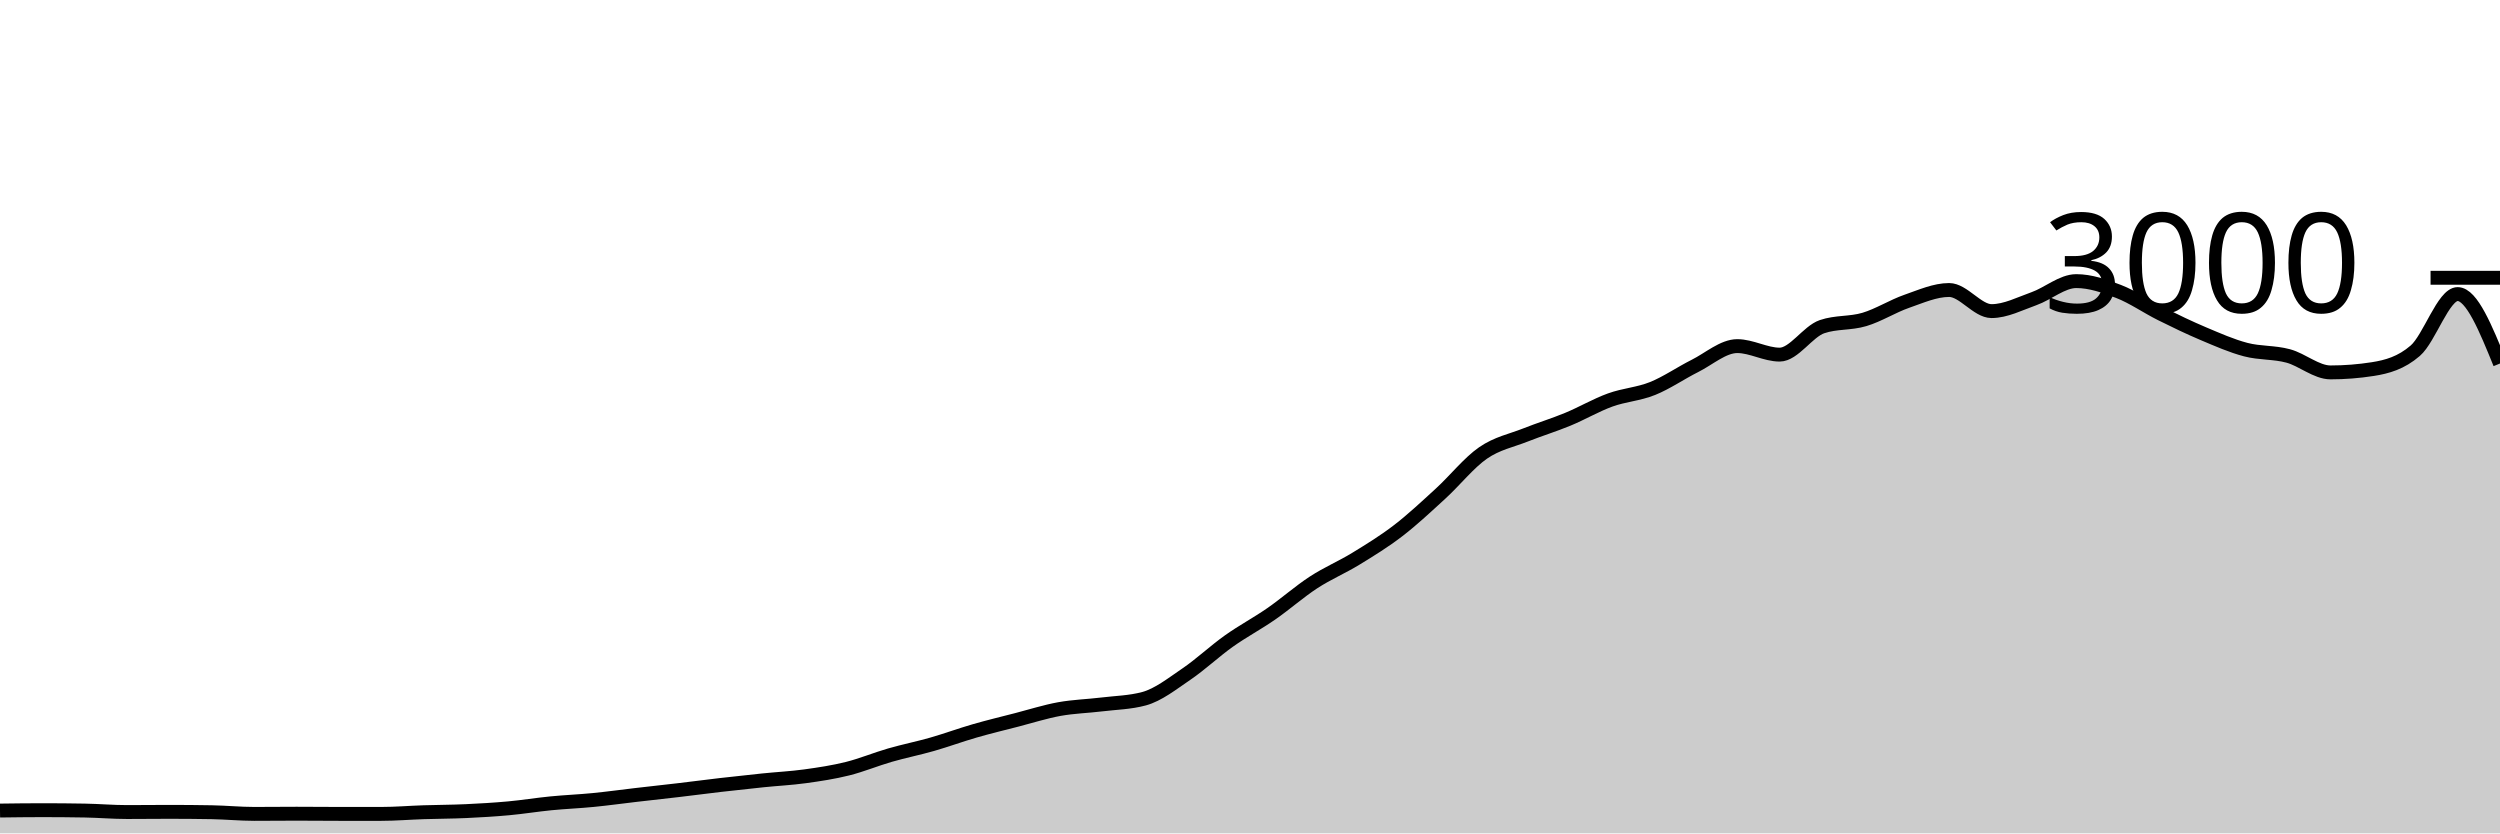
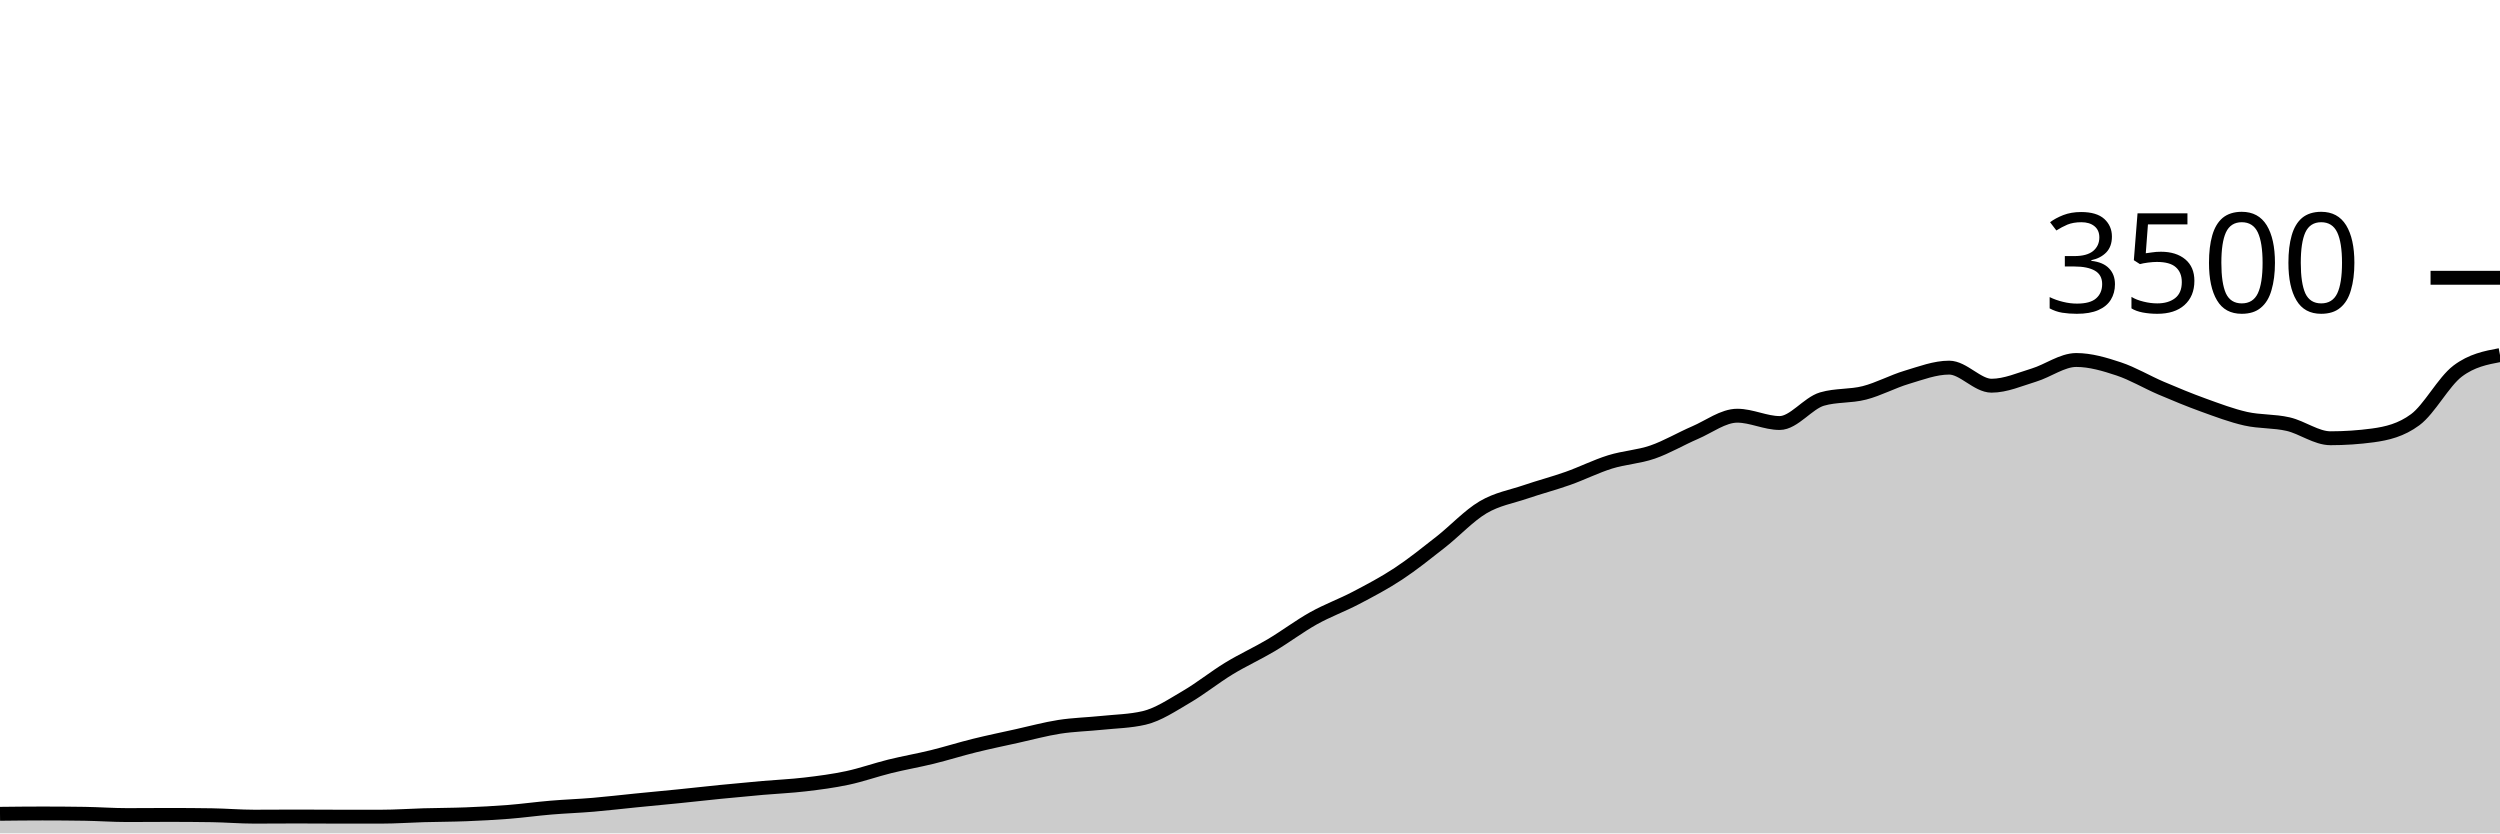
<svg xmlns="http://www.w3.org/2000/svg" viewBox="0 0 180 60">
  <g transform="translate(0,20)">
-     <path class="area" fill="rgba(0, 0, 0, 0.2)" d="M0,38.36C1.017,38.347,2.034,38.333,3.051,38.333C4.068,38.333,5.085,38.342,6.102,38.36C7.119,38.378,8.136,38.467,9.153,38.467C10.169,38.467,11.186,38.453,12.203,38.453C13.22,38.453,14.237,38.462,15.254,38.48C16.271,38.498,17.288,38.6,18.305,38.6C19.322,38.6,20.339,38.587,21.356,38.587C22.373,38.587,23.39,38.6,24.407,38.6C25.424,38.6,26.441,38.6,27.458,38.6C28.475,38.6,29.492,38.513,30.508,38.48C31.525,38.447,32.542,38.447,33.559,38.4C34.576,38.353,35.593,38.293,36.61,38.2C37.627,38.107,38.644,37.94,39.661,37.84C40.678,37.74,41.695,37.7,42.712,37.6C43.729,37.5,44.746,37.358,45.763,37.24C46.78,37.122,47.797,37.013,48.814,36.893C49.831,36.773,50.847,36.638,51.864,36.52C52.881,36.402,53.898,36.291,54.915,36.187C55.932,36.082,56.949,36.033,57.966,35.893C58.983,35.753,60,35.6,61.017,35.347C62.034,35.093,63.051,34.667,64.068,34.373C65.085,34.08,66.102,33.878,67.119,33.587C68.136,33.296,69.153,32.92,70.169,32.627C71.186,32.333,72.203,32.089,73.22,31.827C74.237,31.564,75.254,31.238,76.271,31.053C77.288,30.869,78.305,30.844,79.322,30.72C80.339,30.596,81.356,30.582,82.373,30.307C83.39,30.031,84.407,29.224,85.424,28.533C86.441,27.842,87.458,26.882,88.475,26.16C89.492,25.438,90.508,24.904,91.525,24.2C92.542,23.496,93.559,22.596,94.576,21.933C95.593,21.271,96.61,20.849,97.627,20.227C98.644,19.604,99.661,18.982,100.678,18.2C101.695,17.418,102.712,16.464,103.729,15.533C104.746,14.602,105.763,13.316,106.78,12.613C107.797,11.911,108.814,11.724,109.831,11.32C110.847,10.916,111.864,10.607,112.881,10.187C113.898,9.767,114.915,9.169,115.932,8.8C116.949,8.431,117.966,8.382,118.983,7.973C120,7.564,121.017,6.856,122.034,6.347C123.051,5.838,124.068,4.92,125.085,4.92C126.102,4.92,127.119,5.533,128.136,5.533C129.153,5.533,130.169,3.867,131.186,3.52C132.203,3.173,133.22,3.304,134.237,3C135.254,2.696,136.271,2.047,137.288,1.693C138.305,1.34,139.322,0.88,140.339,0.88C141.356,0.88,142.373,2.4,143.39,2.4C144.407,2.4,145.424,1.867,146.441,1.507C147.458,1.147,148.475,0.24,149.492,0.24C150.508,0.24,151.525,0.593,152.542,0.987C153.559,1.38,154.576,2.093,155.593,2.6C156.61,3.107,157.627,3.598,158.644,4.027C159.661,4.456,160.678,4.907,161.695,5.173C162.712,5.44,163.729,5.353,164.746,5.627C165.763,5.9,166.78,6.813,167.797,6.813C168.814,6.813,169.831,6.733,170.847,6.573C171.864,6.413,172.881,6.133,173.898,5.253C174.915,4.373,175.932,1.173,176.949,1.173C177.966,1.173,178.983,3.673,180,6.173L180,40C178.983,40,177.966,40,176.949,40C175.932,40,174.915,40,173.898,40C172.881,40,171.864,40,170.847,40C169.831,40,168.814,40,167.797,40C166.78,40,165.763,40,164.746,40C163.729,40,162.712,40,161.695,40C160.678,40,159.661,40,158.644,40C157.627,40,156.61,40,155.593,40C154.576,40,153.559,40,152.542,40C151.525,40,150.508,40,149.492,40C148.475,40,147.458,40,146.441,40C145.424,40,144.407,40,143.39,40C142.373,40,141.356,40,140.339,40C139.322,40,138.305,40,137.288,40C136.271,40,135.254,40,134.237,40C133.22,40,132.203,40,131.186,40C130.169,40,129.153,40,128.136,40C127.119,40,126.102,40,125.085,40C124.068,40,123.051,40,122.034,40C121.017,40,120,40,118.983,40C117.966,40,116.949,40,115.932,40C114.915,40,113.898,40,112.881,40C111.864,40,110.847,40,109.831,40C108.814,40,107.797,40,106.78,40C105.763,40,104.746,40,103.729,40C102.712,40,101.695,40,100.678,40C99.661,40,98.644,40,97.627,40C96.61,40,95.593,40,94.576,40C93.559,40,92.542,40,91.525,40C90.508,40,89.492,40,88.475,40C87.458,40,86.441,40,85.424,40C84.407,40,83.39,40,82.373,40C81.356,40,80.339,40,79.322,40C78.305,40,77.288,40,76.271,40C75.254,40,74.237,40,73.22,40C72.203,40,71.186,40,70.169,40C69.153,40,68.136,40,67.119,40C66.102,40,65.085,40,64.068,40C63.051,40,62.034,40,61.017,40C60,40,58.983,40,57.966,40C56.949,40,55.932,40,54.915,40C53.898,40,52.881,40,51.864,40C50.847,40,49.831,40,48.814,40C47.797,40,46.78,40,45.763,40C44.746,40,43.729,40,42.712,40C41.695,40,40.678,40,39.661,40C38.644,40,37.627,40,36.61,40C35.593,40,34.576,40,33.559,40C32.542,40,31.525,40,30.508,40C29.492,40,28.475,40,27.458,40C26.441,40,25.424,40,24.407,40C23.39,40,22.373,40,21.356,40C20.339,40,19.322,40,18.305,40C17.288,40,16.271,40,15.254,40C14.237,40,13.22,40,12.203,40C11.186,40,10.169,40,9.153,40C8.136,40,7.119,40,6.102,40C5.085,40,4.068,40,3.051,40C2.034,40,1.017,40,0,40Z" />
-     <path class="line" stroke="black" fill="none" d="M0,38.36C1.017,38.347,2.034,38.333,3.051,38.333C4.068,38.333,5.085,38.342,6.102,38.36C7.119,38.378,8.136,38.467,9.153,38.467C10.169,38.467,11.186,38.453,12.203,38.453C13.22,38.453,14.237,38.462,15.254,38.48C16.271,38.498,17.288,38.6,18.305,38.6C19.322,38.6,20.339,38.587,21.356,38.587C22.373,38.587,23.39,38.6,24.407,38.6C25.424,38.6,26.441,38.6,27.458,38.6C28.475,38.6,29.492,38.513,30.508,38.48C31.525,38.447,32.542,38.447,33.559,38.4C34.576,38.353,35.593,38.293,36.61,38.2C37.627,38.107,38.644,37.94,39.661,37.84C40.678,37.74,41.695,37.7,42.712,37.6C43.729,37.5,44.746,37.358,45.763,37.24C46.78,37.122,47.797,37.013,48.814,36.893C49.831,36.773,50.847,36.638,51.864,36.52C52.881,36.402,53.898,36.291,54.915,36.187C55.932,36.082,56.949,36.033,57.966,35.893C58.983,35.753,60,35.6,61.017,35.347C62.034,35.093,63.051,34.667,64.068,34.373C65.085,34.08,66.102,33.878,67.119,33.587C68.136,33.296,69.153,32.92,70.169,32.627C71.186,32.333,72.203,32.089,73.22,31.827C74.237,31.564,75.254,31.238,76.271,31.053C77.288,30.869,78.305,30.844,79.322,30.72C80.339,30.596,81.356,30.582,82.373,30.307C83.39,30.031,84.407,29.224,85.424,28.533C86.441,27.842,87.458,26.882,88.475,26.16C89.492,25.438,90.508,24.904,91.525,24.2C92.542,23.496,93.559,22.596,94.576,21.933C95.593,21.271,96.61,20.849,97.627,20.227C98.644,19.604,99.661,18.982,100.678,18.2C101.695,17.418,102.712,16.464,103.729,15.533C104.746,14.602,105.763,13.316,106.78,12.613C107.797,11.911,108.814,11.724,109.831,11.32C110.847,10.916,111.864,10.607,112.881,10.187C113.898,9.767,114.915,9.169,115.932,8.8C116.949,8.431,117.966,8.382,118.983,7.973C120,7.564,121.017,6.856,122.034,6.347C123.051,5.838,124.068,4.92,125.085,4.92C126.102,4.92,127.119,5.533,128.136,5.533C129.153,5.533,130.169,3.867,131.186,3.52C132.203,3.173,133.22,3.304,134.237,3C135.254,2.696,136.271,2.047,137.288,1.693C138.305,1.34,139.322,0.88,140.339,0.88C141.356,0.88,142.373,2.4,143.39,2.4C144.407,2.4,145.424,1.867,146.441,1.507C147.458,1.147,148.475,0.24,149.492,0.24C150.508,0.24,151.525,0.593,152.542,0.987C153.559,1.38,154.576,2.093,155.593,2.6C156.61,3.107,157.627,3.598,158.644,4.027C159.661,4.456,160.678,4.907,161.695,5.173C162.712,5.44,163.729,5.353,164.746,5.627C165.763,5.9,166.78,6.813,167.797,6.813C168.814,6.813,169.831,6.733,170.847,6.573C171.864,6.413,172.881,6.133,173.898,5.253C174.915,4.373,175.932,1.173,176.949,1.173C177.966,1.173,178.983,3.673,180,6.173" />
+     <path class="area" fill="rgba(0, 0, 0, 0.2)" d="M0,38.594C1.017,38.583,2.034,38.571,3.051,38.571C4.068,38.571,5.085,38.579,6.102,38.594C7.119,38.61,8.136,38.686,9.153,38.686C10.169,38.686,11.186,38.674,12.203,38.674C13.22,38.674,14.237,38.682,15.254,38.697C16.271,38.712,17.288,38.8,18.305,38.8C19.322,38.8,20.339,38.789,21.356,38.789C22.373,38.789,23.39,38.8,24.407,38.8C25.424,38.8,26.441,38.8,27.458,38.8C28.475,38.8,29.492,38.726,30.508,38.697C31.525,38.669,32.542,38.669,33.559,38.629C34.576,38.589,35.593,38.537,36.61,38.457C37.627,38.377,38.644,38.234,39.661,38.149C40.678,38.063,41.695,38.029,42.712,37.943C43.729,37.857,44.746,37.735,45.763,37.634C46.78,37.533,47.797,37.44,48.814,37.337C49.831,37.234,50.847,37.118,51.864,37.017C52.881,36.916,53.898,36.821,54.915,36.731C55.932,36.642,56.949,36.6,57.966,36.48C58.983,36.36,60,36.229,61.017,36.011C62.034,35.794,63.051,35.429,64.068,35.177C65.085,34.926,66.102,34.752,67.119,34.503C68.136,34.253,69.153,33.931,70.169,33.68C71.186,33.429,72.203,33.219,73.22,32.994C74.237,32.77,75.254,32.49,76.271,32.331C77.288,32.173,78.305,32.152,79.322,32.046C80.339,31.939,81.356,31.928,82.373,31.691C83.39,31.455,84.407,30.764,85.424,30.171C86.441,29.579,87.458,28.756,88.475,28.137C89.492,27.518,90.508,27.061,91.525,26.457C92.542,25.853,93.559,25.082,94.576,24.514C95.593,23.947,96.61,23.585,97.627,23.051C98.644,22.518,99.661,21.985,100.678,21.314C101.695,20.644,102.712,19.827,103.729,19.029C104.746,18.23,105.763,17.128,106.78,16.526C107.797,15.924,108.814,15.764,109.831,15.417C110.847,15.07,111.864,14.806,112.881,14.446C113.898,14.086,114.915,13.573,115.932,13.257C116.949,12.941,117.966,12.899,118.983,12.549C120,12.198,121.017,11.59,122.034,11.154C123.051,10.718,124.068,9.931,125.085,9.931C126.102,9.931,127.119,10.457,128.136,10.457C129.153,10.457,130.169,9.029,131.186,8.731C132.203,8.434,133.22,8.547,134.237,8.286C135.254,8.025,136.271,7.469,137.288,7.166C138.305,6.863,139.322,6.469,140.339,6.469C141.356,6.469,142.373,7.771,143.39,7.771C144.407,7.771,145.424,7.314,146.441,7.006C147.458,6.697,148.475,5.92,149.492,5.92C150.508,5.92,151.525,6.223,152.542,6.56C153.559,6.897,154.576,7.509,155.593,7.943C156.61,8.377,157.627,8.798,158.644,9.166C159.661,9.533,160.678,9.92,161.695,10.149C162.712,10.377,163.729,10.303,164.746,10.537C165.763,10.771,166.78,11.554,167.797,11.554C168.814,11.554,169.831,11.486,170.847,11.349C171.864,11.211,172.881,10.971,173.898,10.217C174.915,9.463,175.932,7.49,176.949,6.72C177.966,5.95,178.983,5.758,180,5.566L180,40C178.983,40,177.966,40,176.949,40C175.932,40,174.915,40,173.898,40C172.881,40,171.864,40,170.847,40C169.831,40,168.814,40,167.797,40C166.78,40,165.763,40,164.746,40C163.729,40,162.712,40,161.695,40C160.678,40,159.661,40,158.644,40C157.627,40,156.61,40,155.593,40C154.576,40,153.559,40,152.542,40C151.525,40,150.508,40,149.492,40C148.475,40,147.458,40,146.441,40C145.424,40,144.407,40,143.39,40C142.373,40,141.356,40,140.339,40C139.322,40,138.305,40,137.288,40C136.271,40,135.254,40,134.237,40C133.22,40,132.203,40,131.186,40C130.169,40,129.153,40,128.136,40C127.119,40,126.102,40,125.085,40C124.068,40,123.051,40,122.034,40C121.017,40,120,40,118.983,40C117.966,40,116.949,40,115.932,40C114.915,40,113.898,40,112.881,40C111.864,40,110.847,40,109.831,40C108.814,40,107.797,40,106.78,40C105.763,40,104.746,40,103.729,40C102.712,40,101.695,40,100.678,40C99.661,40,98.644,40,97.627,40C96.61,40,95.593,40,94.576,40C93.559,40,92.542,40,91.525,40C90.508,40,89.492,40,88.475,40C87.458,40,86.441,40,85.424,40C84.407,40,83.39,40,82.373,40C81.356,40,80.339,40,79.322,40C78.305,40,77.288,40,76.271,40C75.254,40,74.237,40,73.22,40C72.203,40,71.186,40,70.169,40C69.153,40,68.136,40,67.119,40C66.102,40,65.085,40,64.068,40C63.051,40,62.034,40,61.017,40C60,40,58.983,40,57.966,40C56.949,40,55.932,40,54.915,40C53.898,40,52.881,40,51.864,40C50.847,40,49.831,40,48.814,40C47.797,40,46.78,40,45.763,40C44.746,40,43.729,40,42.712,40C41.695,40,40.678,40,39.661,40C38.644,40,37.627,40,36.61,40C35.593,40,34.576,40,33.559,40C32.542,40,31.525,40,30.508,40C29.492,40,28.475,40,27.458,40C26.441,40,25.424,40,24.407,40C23.39,40,22.373,40,21.356,40C20.339,40,19.322,40,18.305,40C17.288,40,16.271,40,15.254,40C14.237,40,13.22,40,12.203,40C11.186,40,10.169,40,9.153,40C8.136,40,7.119,40,6.102,40C5.085,40,4.068,40,3.051,40C2.034,40,1.017,40,0,40Z" />
+     <path class="line" stroke="black" fill="none" d="M0,38.594C1.017,38.583,2.034,38.571,3.051,38.571C4.068,38.571,5.085,38.579,6.102,38.594C7.119,38.61,8.136,38.686,9.153,38.686C10.169,38.686,11.186,38.674,12.203,38.674C13.22,38.674,14.237,38.682,15.254,38.697C16.271,38.712,17.288,38.8,18.305,38.8C19.322,38.8,20.339,38.789,21.356,38.789C22.373,38.789,23.39,38.8,24.407,38.8C25.424,38.8,26.441,38.8,27.458,38.8C28.475,38.8,29.492,38.726,30.508,38.697C31.525,38.669,32.542,38.669,33.559,38.629C34.576,38.589,35.593,38.537,36.61,38.457C37.627,38.377,38.644,38.234,39.661,38.149C40.678,38.063,41.695,38.029,42.712,37.943C43.729,37.857,44.746,37.735,45.763,37.634C46.78,37.533,47.797,37.44,48.814,37.337C49.831,37.234,50.847,37.118,51.864,37.017C52.881,36.916,53.898,36.821,54.915,36.731C55.932,36.642,56.949,36.6,57.966,36.48C58.983,36.36,60,36.229,61.017,36.011C62.034,35.794,63.051,35.429,64.068,35.177C65.085,34.926,66.102,34.752,67.119,34.503C68.136,34.253,69.153,33.931,70.169,33.68C71.186,33.429,72.203,33.219,73.22,32.994C74.237,32.77,75.254,32.49,76.271,32.331C77.288,32.173,78.305,32.152,79.322,32.046C80.339,31.939,81.356,31.928,82.373,31.691C83.39,31.455,84.407,30.764,85.424,30.171C86.441,29.579,87.458,28.756,88.475,28.137C89.492,27.518,90.508,27.061,91.525,26.457C92.542,25.853,93.559,25.082,94.576,24.514C95.593,23.947,96.61,23.585,97.627,23.051C98.644,22.518,99.661,21.985,100.678,21.314C101.695,20.644,102.712,19.827,103.729,19.029C104.746,18.23,105.763,17.128,106.78,16.526C107.797,15.924,108.814,15.764,109.831,15.417C110.847,15.07,111.864,14.806,112.881,14.446C113.898,14.086,114.915,13.573,115.932,13.257C116.949,12.941,117.966,12.899,118.983,12.549C120,12.198,121.017,11.59,122.034,11.154C123.051,10.718,124.068,9.931,125.085,9.931C126.102,9.931,127.119,10.457,128.136,10.457C129.153,10.457,130.169,9.029,131.186,8.731C132.203,8.434,133.22,8.547,134.237,8.286C135.254,8.025,136.271,7.469,137.288,7.166C138.305,6.863,139.322,6.469,140.339,6.469C141.356,6.469,142.373,7.771,143.39,7.771C144.407,7.771,145.424,7.314,146.441,7.006C147.458,6.697,148.475,5.92,149.492,5.92C150.508,5.92,151.525,6.223,152.542,6.56C153.559,6.897,154.576,7.509,155.593,7.943C156.61,8.377,157.627,8.798,158.644,9.166C159.661,9.533,160.678,9.92,161.695,10.149C162.712,10.377,163.729,10.303,164.746,10.537C165.763,10.771,166.78,11.554,167.797,11.554C168.814,11.554,169.831,11.486,170.847,11.349C171.864,11.211,172.881,10.971,173.898,10.217C174.915,9.463,175.932,7.49,176.949,6.72C177.966,5.95,178.983,5.758,180,5.566" />
    <path class="axis-ceiling" stroke-width="1" stroke="black" fill="none" d="M175,0L180,0" />
-     <text class="axis-ceiling-label" font-family="sans-serif" text-anchor="end" font-size="10px" x="170" y="2.5">3000</text>
+     <text class="axis-ceiling-label" font-family="sans-serif" text-anchor="end" font-size="10px" x="170" y="2.5">3500</text>
  </g>
</svg>
